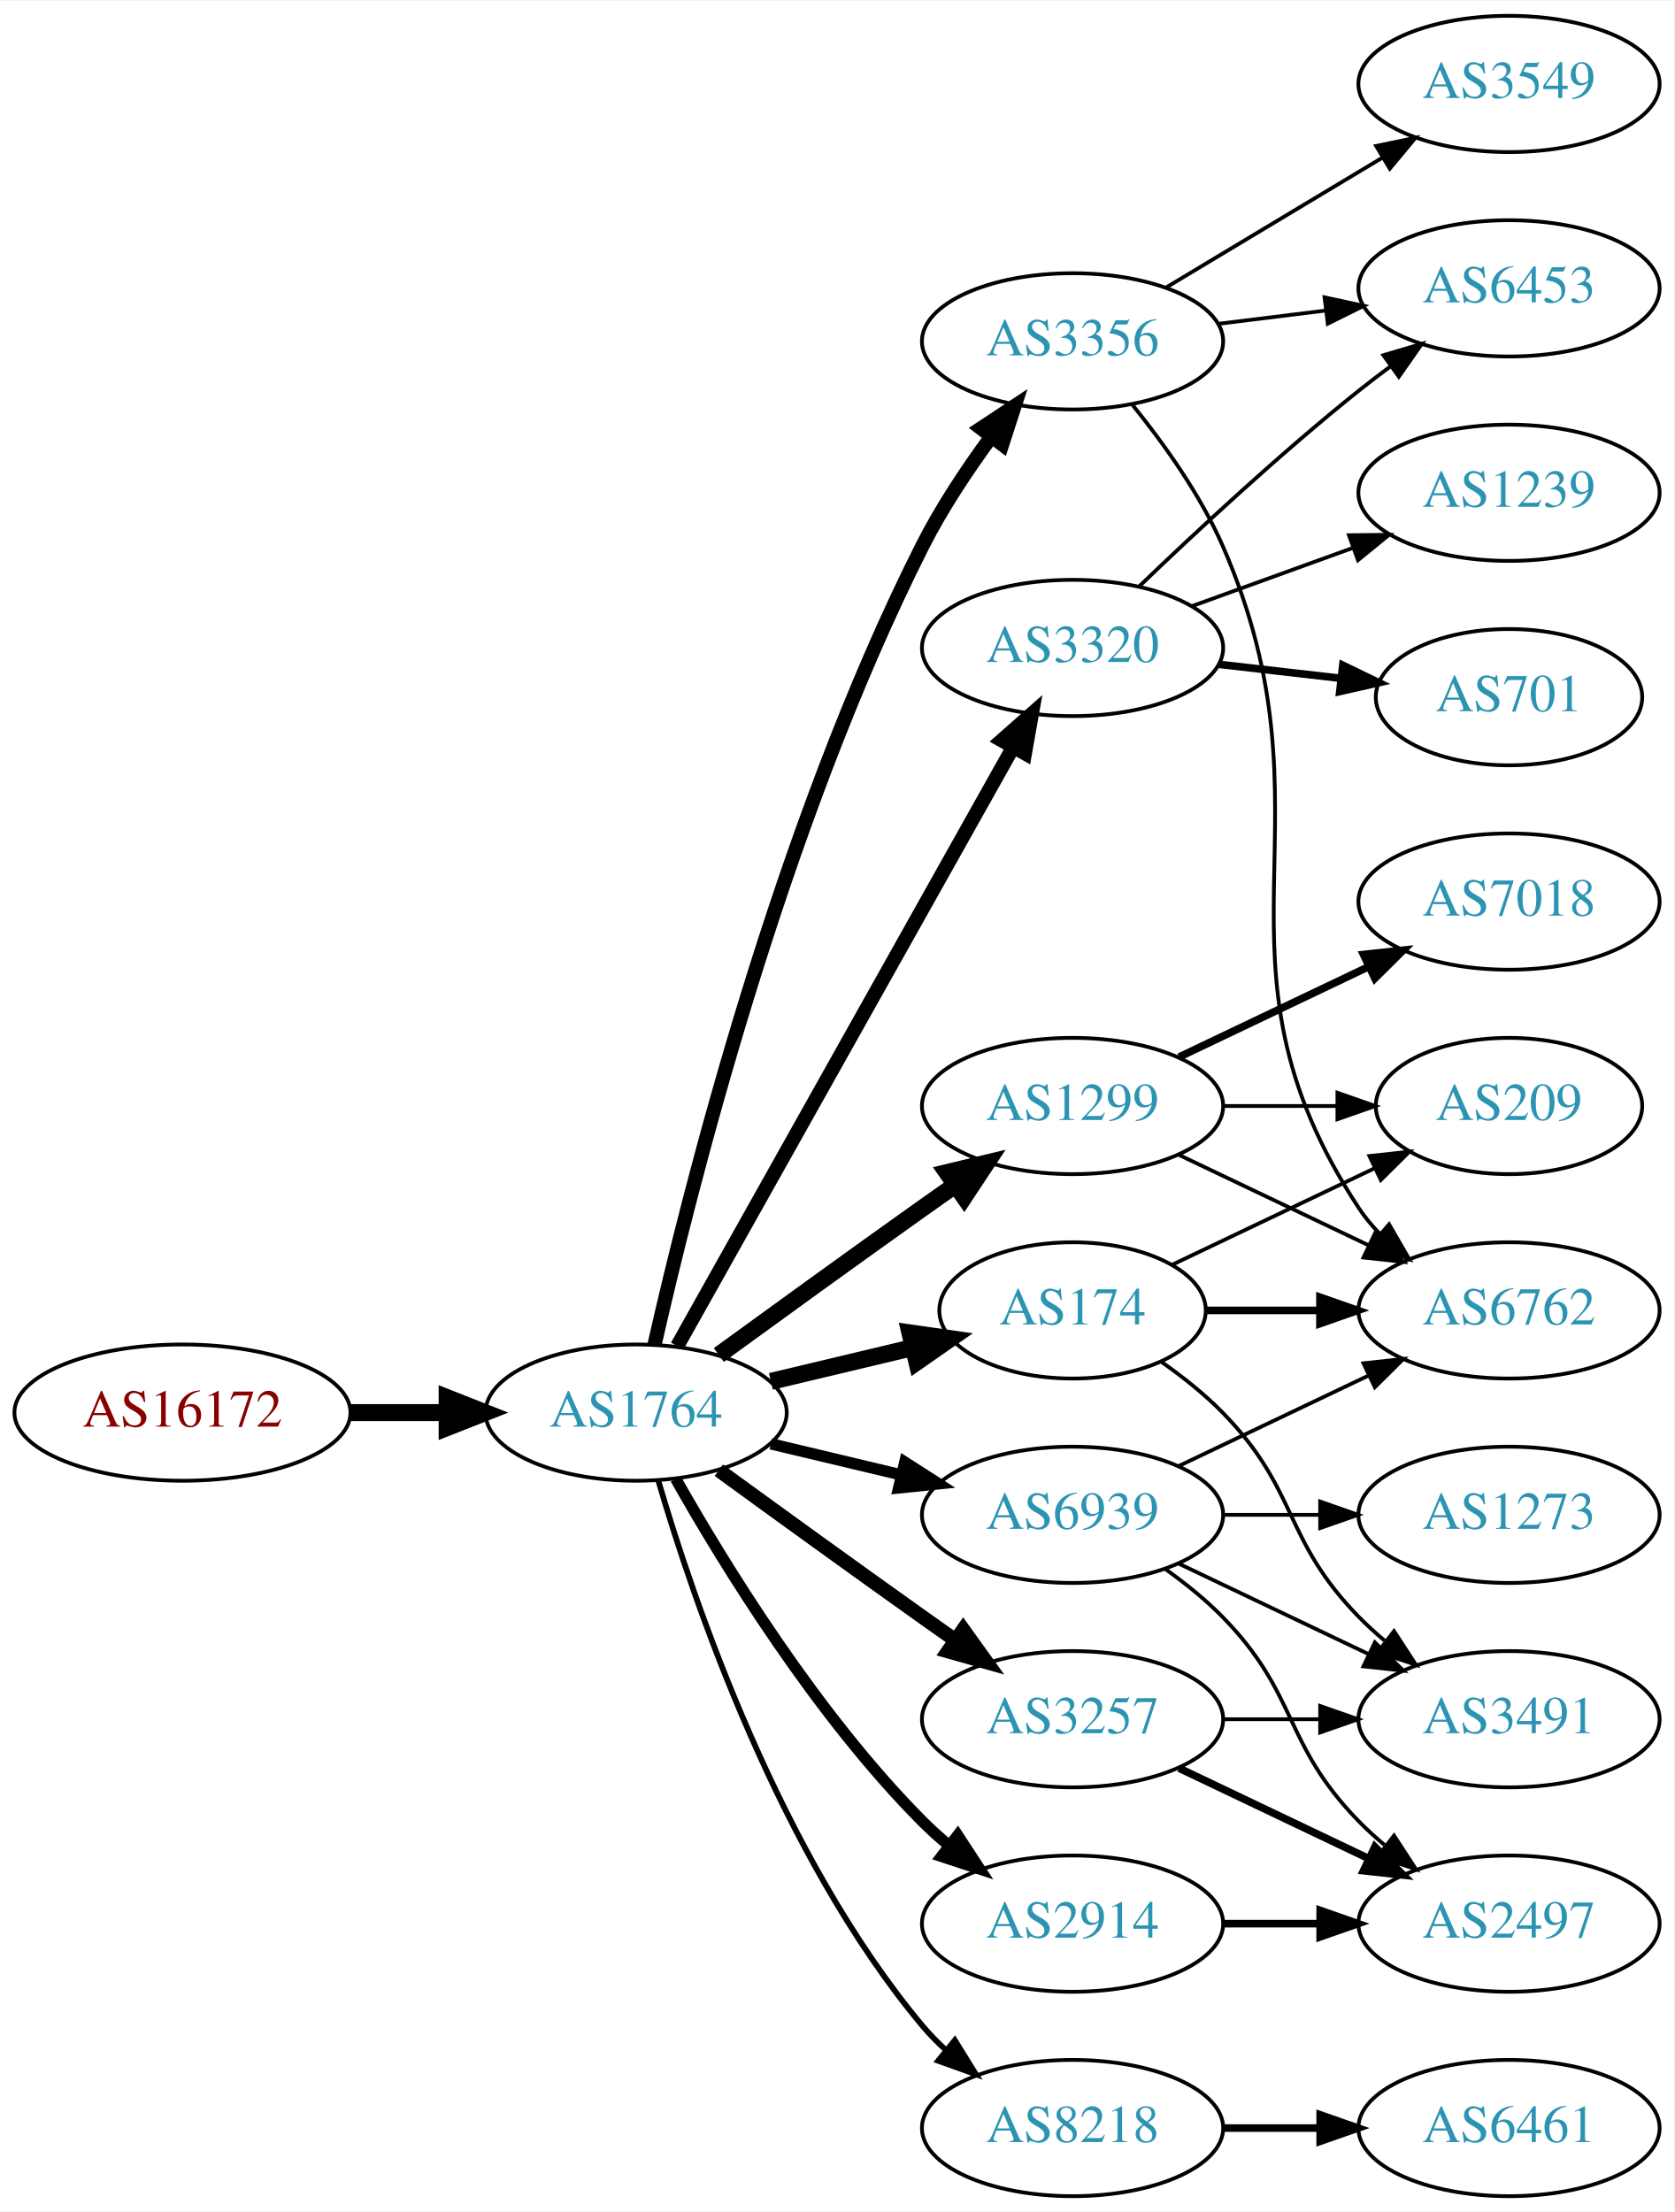
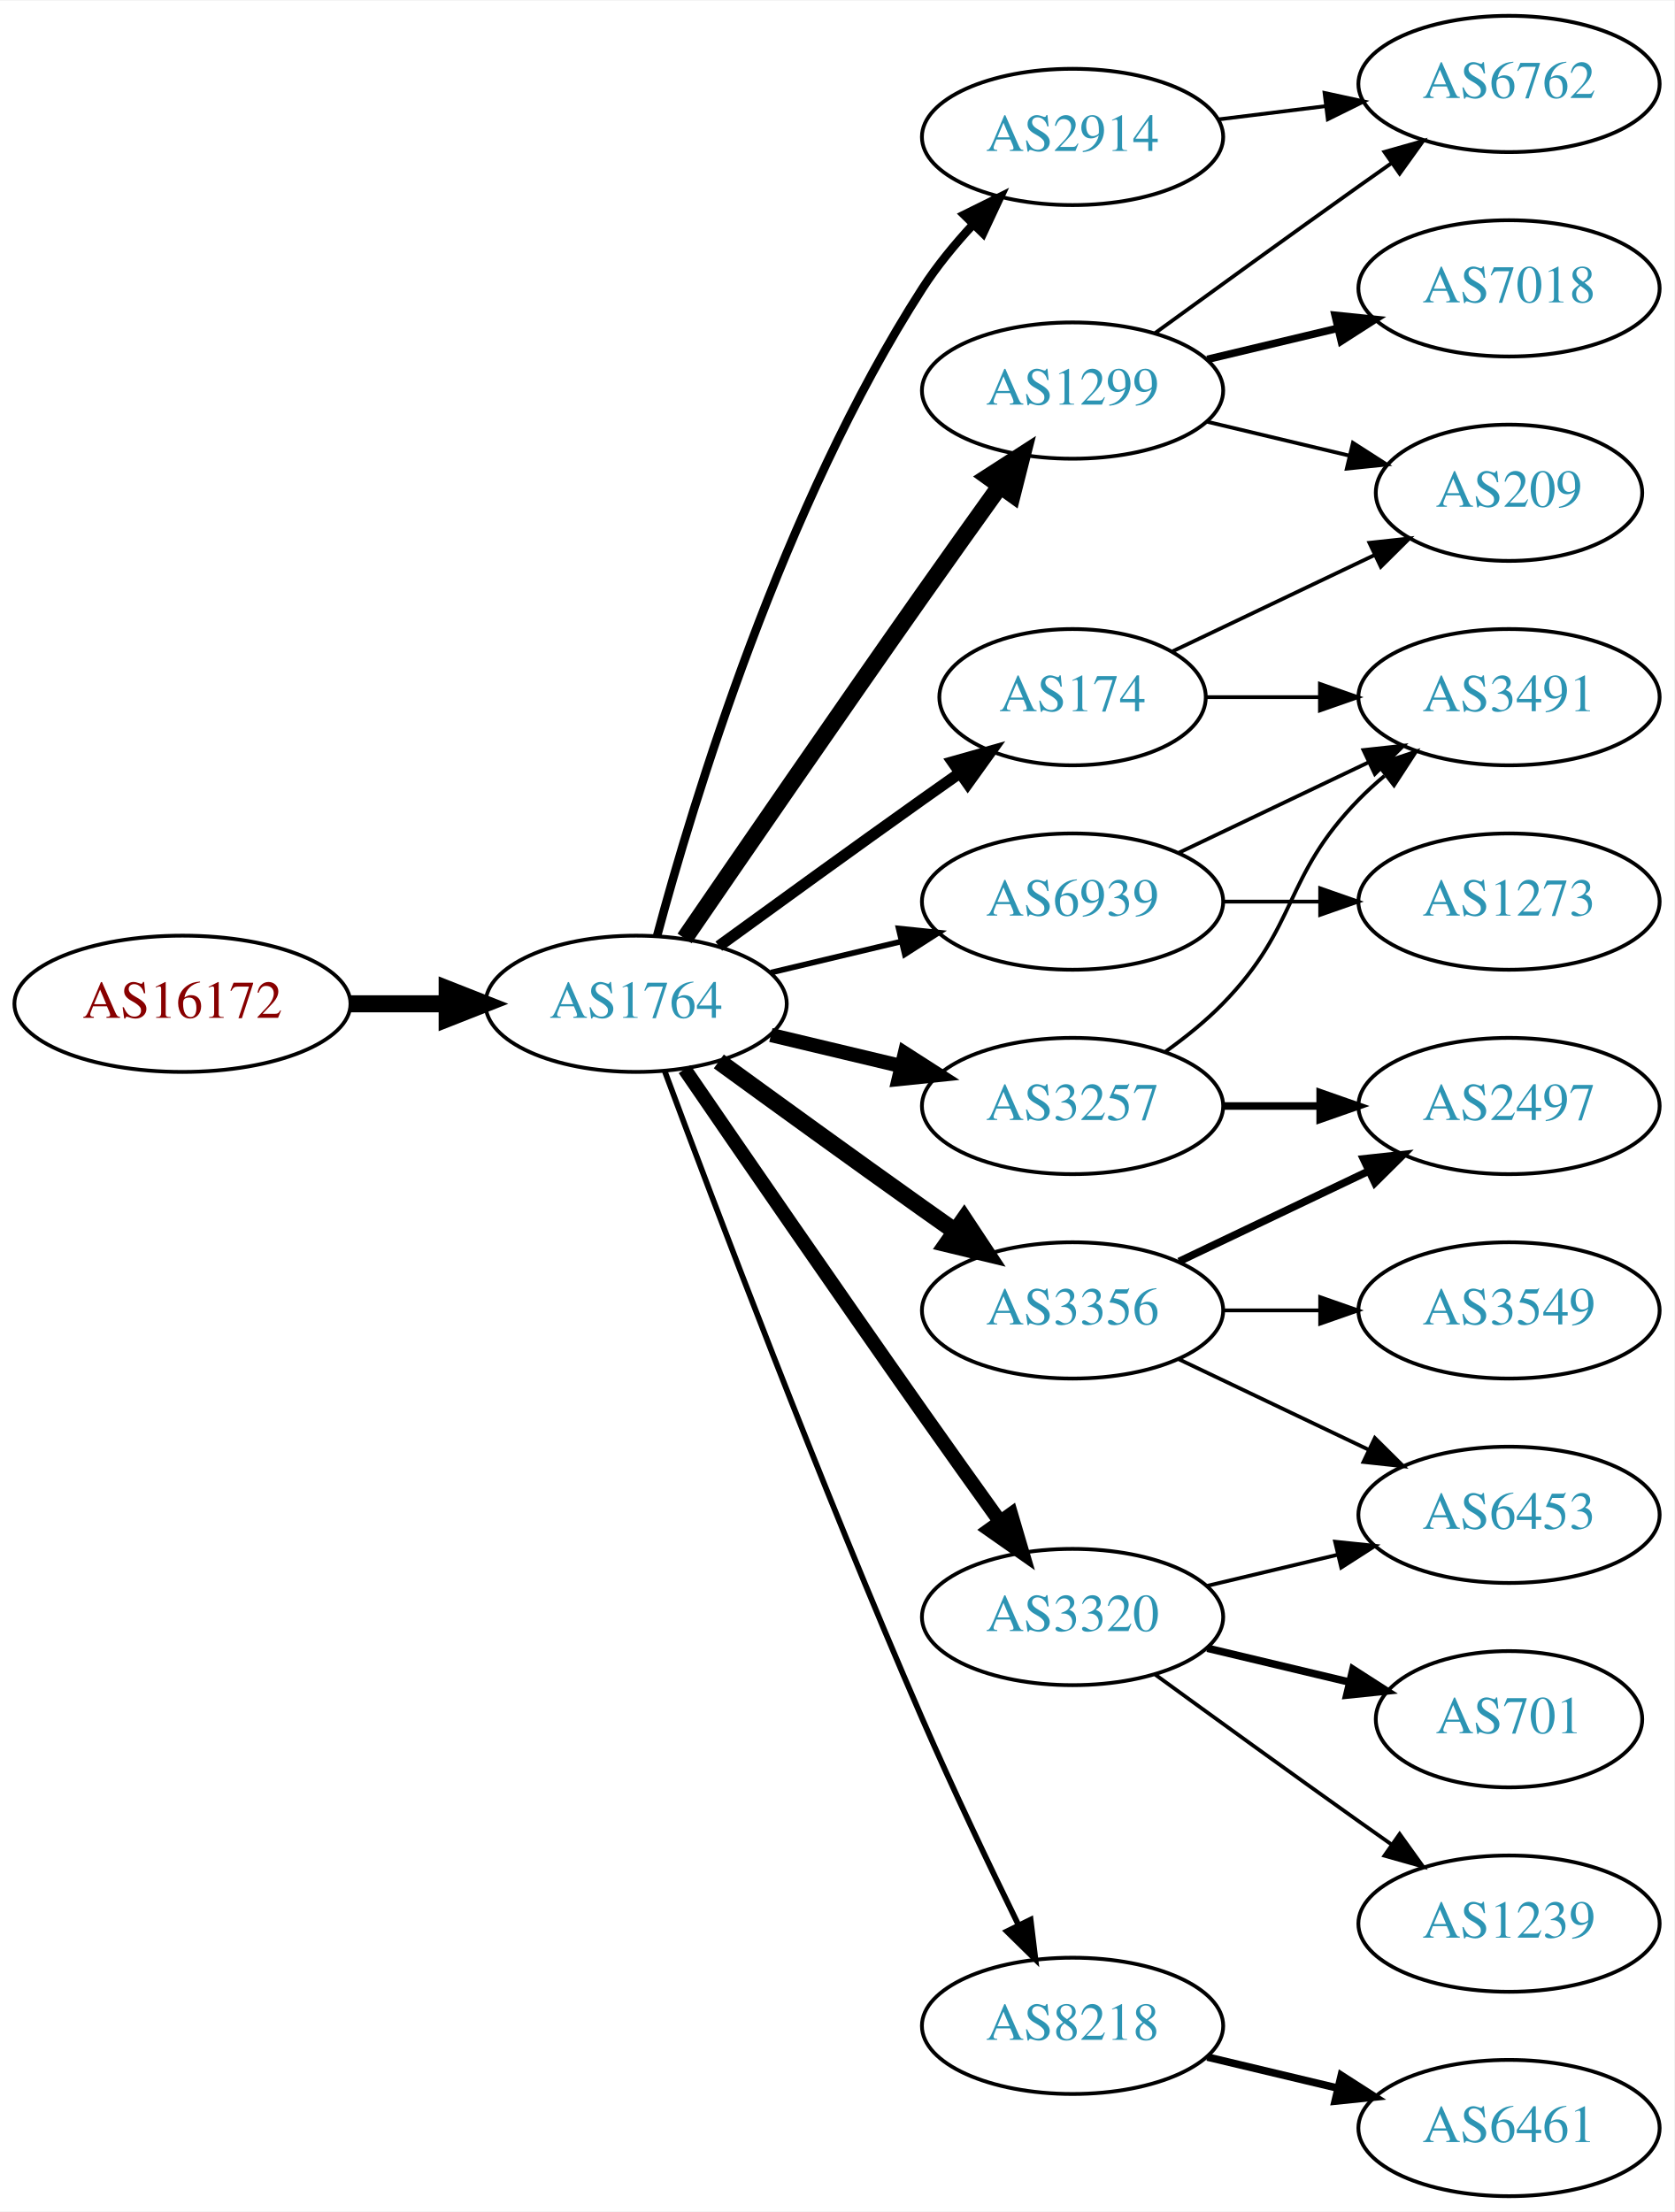
<svg xmlns="http://www.w3.org/2000/svg" xmlns:xlink="http://www.w3.org/1999/xlink" width="442pt" height="584pt" viewBox="0.00 0.00 442.27 584.00">
  <g id="graph0" class="graph" transform="scale(1 1) rotate(0) translate(4 580)">
    <polygon fill="white" stroke="none" points="-4,4 -4,-580 438.271,-580 438.271,4 -4,4" />
    <g id="node1" class="node">
      <g id="a_node1">
        <a xlink:href="/asn/16172" xlink:title="AS16172 ~ JET-ERP Betriebsgesellschaft mbH [AT]">
-           <ellipse fill="#ffffff" stroke="black" cx="44.196" cy="-207" rx="44.393" ry="18" />
-           <text text-anchor="middle" x="44.196" y="-203.3" font-family="Times,serif" font-size="14.00" fill="#880000">AS16172</text>
+           <ellipse fill="#ffffff" stroke="black" cx="44.196" cy="-315" rx="44.393" ry="18" />
+           <text text-anchor="middle" x="44.196" y="-311.3" font-family="Times,serif" font-size="14.00" fill="#880000">AS16172</text>
        </a>
      </g>
    </g>
    <g id="node2" class="node">
      <g id="a_node2">
        <a xlink:href="/asn/1764" xlink:title="AS1764 ~ NEXTLAYER-AS [AT]">
-           <ellipse fill="#ffffff" stroke="black" cx="164.039" cy="-207" rx="39.794" ry="18" />
-           <text text-anchor="middle" x="164.039" y="-203.3" font-family="Times,serif" font-size="14.00" fill="#2c94b3">AS1764</text>
+           <ellipse fill="#ffffff" stroke="black" cx="164.039" cy="-315" rx="39.794" ry="18" />
+           <text text-anchor="middle" x="164.039" y="-311.3" font-family="Times,serif" font-size="14.00" fill="#2c94b3">AS1764</text>
        </a>
      </g>
    </g>
    <g id="edge1" class="edge">
-       <path fill="none" stroke="black" stroke-width="4.5" d="M88.407,-207C96.72,-207 105.482,-207 113.965,-207" />
-       <polygon fill="black" stroke="black" stroke-width="4.5" points="114.123,-210.938 124.123,-207 114.123,-203.063 114.123,-210.938" />
+       <path fill="none" stroke="black" stroke-width="4.5" d="M88.407,-315C96.72,-315 105.482,-315 113.965,-315" />
+       <polygon fill="black" stroke="black" stroke-width="4.5" points="114.123,-318.938 124.123,-315 114.123,-311.063 114.123,-318.938" />
    </g>
    <g id="node3" class="node">
      <g id="a_node3">
-         <a xlink:href="/asn/3356" xlink:title="AS3356 ~ Level 3 Parent, LLC [US]">
-           <ellipse fill="#ffffff" stroke="black" cx="279.332" cy="-490" rx="39.794" ry="18" />
-           <text text-anchor="middle" x="279.332" y="-486.3" font-family="Times,serif" font-size="14.00" fill="#2c94b3">AS3356</text>
+         <a xlink:href="/asn/1299" xlink:title="AS1299 ~ Telia Carrier [EU]">
+           <ellipse fill="#ffffff" stroke="black" cx="279.332" cy="-477" rx="39.794" ry="18" />
+           <text text-anchor="middle" x="279.332" y="-473.3" font-family="Times,serif" font-size="14.00" fill="#2c94b3">AS1299</text>
        </a>
      </g>
    </g>
    <g id="edge2" class="edge">
-       <path fill="none" stroke="black" stroke-width="3.75" d="M168.908,-224.958C177.858,-264.555 202.137,-361.739 239.685,-436 244.679,-445.877 251.362,-455.94 257.765,-464.66" />
-       <polygon fill="black" stroke="black" stroke-width="3.75" points="255.168,-467.028 264.002,-472.877 260.744,-462.795 255.168,-467.028" />
+       <path fill="none" stroke="black" stroke-width="4.5" d="M176.846,-332.269C191.489,-353.642 217.262,-391.12 239.685,-423 246.32,-432.433 253.67,-442.739 260.164,-451.795" />
+       <polygon fill="black" stroke="black" stroke-width="4.5" points="257.044,-454.201 266.076,-460.026 263.44,-449.607 257.044,-454.201" />
    </g>
    <g id="node4" class="node">
      <g id="a_node4">
-         <a xlink:href="/asn/3257" xlink:title="AS3257 ~ GTT [DE]">
-           <ellipse fill="#ffffff" stroke="black" cx="279.332" cy="-126" rx="39.794" ry="18" />
-           <text text-anchor="middle" x="279.332" y="-122.3" font-family="Times,serif" font-size="14.00" fill="#2c94b3">AS3257</text>
+         <a xlink:href="/asn/174" xlink:title="AS174 ~ Cogent Communications [US]">
+           <ellipse fill="#ffffff" stroke="black" cx="279.332" cy="-396" rx="35.194" ry="18" />
+           <text text-anchor="middle" x="279.332" y="-392.3" font-family="Times,serif" font-size="14.00" fill="#2c94b3">AS174</text>
        </a>
      </g>
    </g>
    <g id="edge3" class="edge">
-       <path fill="none" stroke="black" stroke-width="3.75" d="M185.887,-191.778C200.821,-180.909 221.435,-165.975 239.685,-153 242.506,-150.995 245.449,-148.915 248.397,-146.841" />
-       <polygon fill="black" stroke="black" stroke-width="3.75" points="250.443,-149.681 256.621,-141.074 246.424,-143.95 250.443,-149.681" />
+       <path fill="none" stroke="black" stroke-width="3" d="M185.887,-330.222C200.821,-341.091 221.435,-356.025 239.685,-369 242.895,-371.282 246.264,-373.661 249.619,-376.018" />
+       <polygon fill="black" stroke="black" stroke-width="3" points="247.631,-378.899 257.83,-381.77 251.647,-373.166 247.631,-378.899" />
    </g>
    <g id="node5" class="node">
      <g id="a_node5">
-         <a xlink:href="/asn/3320" xlink:title="AS3320 ~ DTAG [DE]">
-           <ellipse fill="#ffffff" stroke="black" cx="279.332" cy="-409" rx="39.794" ry="18" />
-           <text text-anchor="middle" x="279.332" y="-405.3" font-family="Times,serif" font-size="14.00" fill="#2c94b3">AS3320</text>
+         <a xlink:href="/asn/8218" xlink:title="AS8218 ~ legacy Neotelecoms [FR]">
+           <ellipse fill="#ffffff" stroke="black" cx="279.332" cy="-45" rx="39.794" ry="18" />
+           <text text-anchor="middle" x="279.332" y="-41.3" font-family="Times,serif" font-size="14.00" fill="#2c94b3">AS8218</text>
        </a>
      </g>
    </g>
    <g id="edge4" class="edge">
-       <path fill="none" stroke="black" stroke-width="3.75" d="M174.894,-224.573C194.864,-260.179 240.192,-340.998 263.652,-382.827" />
-       <polygon fill="black" stroke="black" stroke-width="3.75" points="260.635,-384.602 268.579,-391.612 266.74,-381.178 260.635,-384.602" />
+       <path fill="none" stroke="black" stroke-width="1.5" d="M171.632,-297.113C184.176,-263.364 212.644,-188.104 239.685,-126 247.669,-107.663 257.363,-87.351 265.044,-71.654" />
+       <polygon fill="black" stroke="black" stroke-width="1.5" points="268.257,-73.053 269.534,-62.536 261.976,-69.961 268.257,-73.053" />
    </g>
    <g id="node6" class="node">
      <g id="a_node6">
-         <a xlink:href="/asn/174" xlink:title="AS174 ~ Cogent Communications [US]">
-           <ellipse fill="#ffffff" stroke="black" cx="279.332" cy="-234" rx="35.194" ry="18" />
-           <text text-anchor="middle" x="279.332" y="-230.3" font-family="Times,serif" font-size="14.00" fill="#2c94b3">AS174</text>
+         <a xlink:href="/asn/3356" xlink:title="AS3356 ~ Level 3 Parent, LLC [US]">
+           <ellipse fill="#ffffff" stroke="black" cx="279.332" cy="-234" rx="39.794" ry="18" />
+           <text text-anchor="middle" x="279.332" y="-230.3" font-family="Times,serif" font-size="14.00" fill="#2c94b3">AS3356</text>
        </a>
      </g>
    </g>
    <g id="edge5" class="edge">
-       <path fill="none" stroke="black" stroke-width="4.5" d="M199.646,-215.248C211.44,-218.058 224.745,-221.229 237.013,-224.153" />
-       <polygon fill="black" stroke="black" stroke-width="4.5" points="236.377,-228.049 247.018,-226.537 238.203,-220.389 236.377,-228.049" />
+       <path fill="none" stroke="black" stroke-width="4.5" d="M185.887,-299.778C200.821,-288.909 221.435,-273.975 239.685,-261 242.506,-258.995 245.449,-256.915 248.397,-254.841" />
+       <polygon fill="black" stroke="black" stroke-width="4.5" points="250.694,-258.039 256.621,-249.074 246.173,-251.591 250.694,-258.039" />
    </g>
    <g id="node7" class="node">
      <g id="a_node7">
-         <a xlink:href="/asn/1299" xlink:title="AS1299 ~ Telia Carrier [EU]">
-           <ellipse fill="#ffffff" stroke="black" cx="279.332" cy="-288" rx="39.794" ry="18" />
-           <text text-anchor="middle" x="279.332" y="-284.3" font-family="Times,serif" font-size="14.00" fill="#2c94b3">AS1299</text>
+         <a xlink:href="/asn/3320" xlink:title="AS3320 ~ DTAG [DE]">
+           <ellipse fill="#ffffff" stroke="black" cx="279.332" cy="-153" rx="39.794" ry="18" />
+           <text text-anchor="middle" x="279.332" y="-149.3" font-family="Times,serif" font-size="14.00" fill="#2c94b3">AS3320</text>
        </a>
      </g>
    </g>
    <g id="edge6" class="edge">
-       <path fill="none" stroke="black" stroke-width="4.5" d="M185.887,-222.222C200.821,-233.091 221.435,-248.025 239.685,-261 242.506,-263.005 245.449,-265.085 248.397,-267.159" />
-       <polygon fill="black" stroke="black" stroke-width="4.5" points="246.173,-270.409 256.621,-272.926 250.694,-263.961 246.173,-270.409" />
+       <path fill="none" stroke="black" stroke-width="3.75" d="M176.846,-297.731C191.489,-276.358 217.262,-238.88 239.685,-207 246.32,-197.567 253.67,-187.261 260.164,-178.205" />
+       <polygon fill="black" stroke="black" stroke-width="3.75" points="263.085,-180.138 266.076,-169.974 257.399,-176.054 263.085,-180.138" />
    </g>
    <g id="node8" class="node">
      <g id="a_node8">
-         <a xlink:href="/asn/2914" xlink:title="AS2914 ~ NTT America, Inc. [US]">
-           <ellipse fill="#ffffff" stroke="black" cx="279.332" cy="-72" rx="39.794" ry="18" />
-           <text text-anchor="middle" x="279.332" y="-68.3" font-family="Times,serif" font-size="14.00" fill="#2c94b3">AS2914</text>
+         <a xlink:href="/asn/3257" xlink:title="AS3257 ~ GTT [DE]">
+           <ellipse fill="#ffffff" stroke="black" cx="279.332" cy="-288" rx="39.794" ry="18" />
+           <text text-anchor="middle" x="279.332" y="-284.3" font-family="Times,serif" font-size="14.00" fill="#2c94b3">AS3257</text>
        </a>
      </g>
    </g>
    <g id="edge7" class="edge">
-       <path fill="none" stroke="black" stroke-width="3" d="M174.498,-189.51C187.28,-166.904 211.712,-127.114 239.685,-99 241.796,-96.879 244.092,-94.812 246.477,-92.829" />
-       <polygon fill="black" stroke="black" stroke-width="3" points="248.993,-95.31 254.793,-86.444 244.73,-89.758 248.993,-95.31" />
+       <path fill="none" stroke="black" stroke-width="3.75" d="M199.646,-306.752C210.517,-304.162 222.671,-301.265 234.114,-298.538" />
+       <polygon fill="black" stroke="black" stroke-width="3.75" points="235.02,-301.92 243.936,-296.197 233.397,-295.111 235.02,-301.92" />
    </g>
    <g id="node9" class="node">
      <g id="a_node9">
-         <a xlink:href="/asn/8218" xlink:title="AS8218 ~ legacy Neotelecoms [FR]">
-           <ellipse fill="#ffffff" stroke="black" cx="279.332" cy="-18" rx="39.794" ry="18" />
-           <text text-anchor="middle" x="279.332" y="-14.3" font-family="Times,serif" font-size="14.00" fill="#2c94b3">AS8218</text>
+         <a xlink:href="/asn/2914" xlink:title="AS2914 ~ NTT America, Inc. [US]">
+           <ellipse fill="#ffffff" stroke="black" cx="279.332" cy="-544" rx="39.794" ry="18" />
+           <text text-anchor="middle" x="279.332" y="-540.3" font-family="Times,serif" font-size="14.00" fill="#2c94b3">AS2914</text>
        </a>
      </g>
    </g>
    <g id="edge8" class="edge">
-       <path fill="none" stroke="black" stroke-width="1.5" d="M169.913,-188.998C179.227,-157.156 202.043,-90.019 239.685,-45 241.555,-42.763 243.654,-40.626 245.88,-38.604" />
-       <polygon fill="black" stroke="black" stroke-width="1.5" points="248.227,-41.208 253.799,-32.196 243.823,-35.766 248.227,-41.208" />
+       <path fill="none" stroke="black" stroke-width="2.25" d="M169.605,-333.033C178.99,-367.996 202.723,-446.608 239.685,-504 243.479,-509.891 248.227,-515.656 253.084,-520.893" />
+       <polygon fill="black" stroke="black" stroke-width="2.25" points="250.682,-523.443 260.178,-528.142 255.685,-518.547 250.682,-523.443" />
    </g>
    <g id="node10" class="node">
      <g id="a_node10">
        <a xlink:href="/asn/6939" xlink:title="AS6939 ~ Hurricane Electric LLC [US]">
-           <ellipse fill="#ffffff" stroke="black" cx="279.332" cy="-180" rx="39.794" ry="18" />
-           <text text-anchor="middle" x="279.332" y="-176.3" font-family="Times,serif" font-size="14.00" fill="#2c94b3">AS6939</text>
+           <ellipse fill="#ffffff" stroke="black" cx="279.332" cy="-342" rx="39.794" ry="18" />
+           <text text-anchor="middle" x="279.332" y="-338.3" font-family="Times,serif" font-size="14.00" fill="#2c94b3">AS6939</text>
        </a>
      </g>
    </g>
    <g id="edge9" class="edge">
-       <path fill="none" stroke="black" stroke-width="3" d="M199.646,-198.752C210.517,-196.162 222.671,-193.265 234.114,-190.538" />
-       <polygon fill="black" stroke="black" stroke-width="3" points="235.02,-193.92 243.936,-188.197 233.397,-187.111 235.02,-193.92" />
+       <path fill="none" stroke="black" stroke-width="1.5" d="M199.646,-323.248C210.517,-325.838 222.671,-328.735 234.114,-331.462" />
+       <polygon fill="black" stroke="black" stroke-width="1.5" points="233.397,-334.889 243.936,-333.803 235.02,-328.08 233.397,-334.889" />
+     </g>
+     <g id="node18" class="node">
+       <g id="a_node18">
+         <a xlink:href="/asn/6762" xlink:title="AS6762 ~ TELECOM ITALIA SPARKLE S.p.A. [IT]">
+           <ellipse fill="#ffffff" stroke="black" cx="394.625" cy="-558" rx="39.794" ry="18" />
+           <text text-anchor="middle" x="394.625" y="-554.3" font-family="Times,serif" font-size="14.00" fill="#2c94b3">AS6762</text>
+         </a>
+       </g>
+     </g>
+     <g id="edge21" class="edge">
+       <path fill="none" stroke="black" d="M301.18,-492.222C316.114,-503.091 336.727,-518.025 354.978,-531 357.799,-533.005 360.742,-535.085 363.69,-537.159" />
+       <polygon fill="black" stroke="black" points="361.717,-540.05 371.914,-542.926 365.736,-534.319 361.717,-540.05" />
+     </g>
+     <g id="node19" class="node">
+       <g id="a_node19">
+         <a xlink:href="/asn/7018" xlink:title="AS7018 ~ AT&amp;T Services, Inc. [US]">
+           <ellipse fill="#ffffff" stroke="black" cx="394.625" cy="-504" rx="39.794" ry="18" />
+           <text text-anchor="middle" x="394.625" y="-500.3" font-family="Times,serif" font-size="14.00" fill="#2c94b3">AS7018</text>
+         </a>
+       </g>
+     </g>
+     <g id="edge20" class="edge">
+       <path fill="none" stroke="black" stroke-width="2" d="M314.939,-485.248C325.81,-487.838 337.964,-490.735 349.407,-493.462" />
+       <polygon fill="black" stroke="black" stroke-width="2" points="348.69,-496.889 359.229,-495.803 350.313,-490.08 348.69,-496.889" />
+     </g>
+     <g id="node20" class="node">
+       <g id="a_node20">
+         <a xlink:href="/asn/209" xlink:title="AS209 ~ CenturyLink Communications, LLC [US]">
+           <ellipse fill="#ffffff" stroke="black" cx="394.625" cy="-450" rx="35.194" ry="18" />
+           <text text-anchor="middle" x="394.625" y="-446.3" font-family="Times,serif" font-size="14.00" fill="#2c94b3">AS209</text>
+         </a>
+       </g>
+     </g>
+     <g id="edge22" class="edge">
+       <path fill="none" stroke="black" d="M314.939,-468.752C326.733,-465.942 340.038,-462.771 352.306,-459.847" />
+       <polygon fill="black" stroke="black" points="353.394,-463.186 362.311,-457.463 351.772,-456.376 353.394,-463.186" />
+     </g>
+     <g id="node17" class="node">
+       <g id="a_node17">
+         <a xlink:href="/asn/3491" xlink:title="AS3491 ~ PCCW Global, Inc. [US]">
+           <ellipse fill="#ffffff" stroke="black" cx="394.625" cy="-396" rx="39.794" ry="18" />
+           <text text-anchor="middle" x="394.625" y="-392.3" font-family="Times,serif" font-size="14.00" fill="#2c94b3">AS3491</text>
+         </a>
+       </g>
+     </g>
+     <g id="edge23" class="edge">
+       <path fill="none" stroke="black" d="M314.631,-396C324.008,-396 334.358,-396 344.393,-396" />
+       <polygon fill="black" stroke="black" points="344.681,-399.5 354.681,-396 344.681,-392.5 344.681,-399.5" />
+     </g>
+     <g id="edge24" class="edge">
+       <path fill="none" stroke="black" d="M305.757,-408.119C321.5,-415.622 341.922,-425.356 359.115,-433.551" />
+       <polygon fill="black" stroke="black" points="357.751,-436.779 368.284,-437.922 360.763,-430.46 357.751,-436.779" />
    </g>
    <g id="node11" class="node">
      <g id="a_node11">
-         <a xlink:href="/asn/3549" xlink:title="AS3549 ~ Level 3 Parent, LLC [US]">
-           <ellipse fill="#ffffff" stroke="black" cx="394.625" cy="-558" rx="39.794" ry="18" />
-           <text text-anchor="middle" x="394.625" y="-554.3" font-family="Times,serif" font-size="14.00" fill="#2c94b3">AS3549</text>
+         <a xlink:href="/asn/6461" xlink:title="AS6461 ~ Zayo Bandwidth [US]">
+           <ellipse fill="#ffffff" stroke="black" cx="394.625" cy="-18" rx="39.794" ry="18" />
+           <text text-anchor="middle" x="394.625" y="-14.3" font-family="Times,serif" font-size="14.00" fill="#2c94b3">AS6461</text>
        </a>
      </g>
    </g>
    <g id="edge10" class="edge">
-       <path fill="none" stroke="black" d="M304.082,-504.255C320.698,-514.229 343.094,-527.671 361.331,-538.617" />
-       <polygon fill="black" stroke="black" points="359.531,-541.618 369.906,-543.764 363.133,-535.616 359.531,-541.618" />
+       <path fill="none" stroke="black" stroke-width="2" d="M314.939,-36.752C325.81,-34.162 337.964,-31.265 349.407,-28.538" />
+       <polygon fill="black" stroke="black" stroke-width="2" points="350.313,-31.92 359.229,-26.197 348.69,-25.111 350.313,-31.92" />
    </g>
    <g id="node12" class="node">
      <g id="a_node12">
-         <a xlink:href="/asn/6453" xlink:title="AS6453 ~ TATA COMMUNICATIONS (AMERICA) INC [US]">
-           <ellipse fill="#ffffff" stroke="black" cx="394.625" cy="-504" rx="39.794" ry="18" />
-           <text text-anchor="middle" x="394.625" y="-500.3" font-family="Times,serif" font-size="14.00" fill="#2c94b3">AS6453</text>
+         <a xlink:href="/asn/3549" xlink:title="AS3549 ~ Level 3 Parent, LLC [US]">
+           <ellipse fill="#ffffff" stroke="black" cx="394.625" cy="-234" rx="39.794" ry="18" />
+           <text text-anchor="middle" x="394.625" y="-230.3" font-family="Times,serif" font-size="14.00" fill="#2c94b3">AS3549</text>
        </a>
      </g>
    </g>
    <g id="edge11" class="edge">
-       <path fill="none" stroke="black" d="M317.742,-494.623C326.83,-495.746 336.667,-496.962 346.152,-498.134" />
-       <polygon fill="black" stroke="black" points="345.9,-501.629 356.254,-499.382 346.758,-494.682 345.9,-501.629" />
+       <path fill="none" stroke="black" d="M319.004,-234C327.207,-234 335.971,-234 344.503,-234" />
+       <polygon fill="black" stroke="black" points="344.742,-237.5 354.742,-234 344.742,-230.5 344.742,-237.5" />
    </g>
    <g id="node13" class="node">
      <g id="a_node13">
-         <a xlink:href="/asn/6762" xlink:title="AS6762 ~ TELECOM ITALIA SPARKLE S.p.A. [IT]">
-           <ellipse fill="#ffffff" stroke="black" cx="394.625" cy="-234" rx="39.794" ry="18" />
-           <text text-anchor="middle" x="394.625" y="-230.3" font-family="Times,serif" font-size="14.00" fill="#2c94b3">AS6762</text>
+         <a xlink:href="/asn/2497" xlink:title="AS2497 ~ Internet Initiative Japan Inc. [JP]">
+           <ellipse fill="#ffffff" stroke="black" cx="394.625" cy="-288" rx="39.794" ry="18" />
+           <text text-anchor="middle" x="394.625" y="-284.3" font-family="Times,serif" font-size="14.00" fill="#2c94b3">AS2497</text>
        </a>
      </g>
    </g>
    <g id="edge12" class="edge">
-       <path fill="none" stroke="black" d="M295.223,-473.141C303.407,-463.022 313.069,-449.522 318.978,-436 350.778,-363.239 311.333,-327.336 354.978,-261 356.581,-258.564 358.486,-256.283 360.578,-254.162" />
-       <polygon fill="black" stroke="black" points="362.946,-256.741 368.245,-247.567 358.381,-251.434 362.946,-256.741" />
-     </g>
-     <g id="node16" class="node">
-       <g id="a_node16">
-         <a xlink:href="/asn/3491" xlink:title="AS3491 ~ PCCW Global, Inc. [US]">
-           <ellipse fill="#ffffff" stroke="black" cx="394.625" cy="-126" rx="39.794" ry="18" />
-           <text text-anchor="middle" x="394.625" y="-122.3" font-family="Times,serif" font-size="14.00" fill="#2c94b3">AS3491</text>
-         </a>
-       </g>
-     </g>
-     <g id="edge24" class="edge">
-       <path fill="none" stroke="black" d="M319.004,-126C327.207,-126 335.971,-126 344.503,-126" />
-       <polygon fill="black" stroke="black" points="344.742,-129.5 354.742,-126 344.742,-122.5 344.742,-129.5" />
-     </g>
-     <g id="node20" class="node">
-       <g id="a_node20">
-         <a xlink:href="/asn/2497" xlink:title="AS2497 ~ Internet Initiative Japan Inc. [JP]">
-           <ellipse fill="#ffffff" stroke="black" cx="394.625" cy="-72" rx="39.794" ry="18" />
-           <text text-anchor="middle" x="394.625" y="-68.3" font-family="Times,serif" font-size="14.00" fill="#2c94b3">AS2497</text>
-         </a>
-       </g>
-     </g>
-     <g id="edge23" class="edge">
-       <path fill="none" stroke="black" stroke-width="2" d="M307.468,-113.066C322.462,-105.919 341.283,-96.948 357.506,-89.215" />
-       <polygon fill="black" stroke="black" stroke-width="2" points="359.188,-92.291 366.71,-84.829 356.177,-85.972 359.188,-92.291" />
-     </g>
-     <g id="edge15" class="edge">
-       <path fill="none" stroke="black" d="M296.975,-425.312C311.751,-439.51 334.164,-460.363 354.978,-477 357.681,-479.161 360.546,-481.344 363.444,-483.484" />
-       <polygon fill="black" stroke="black" points="361.436,-486.35 371.599,-489.344 365.521,-480.666 361.436,-486.35" />
+       <path fill="none" stroke="black" stroke-width="2" d="M307.468,-246.934C322.462,-254.081 341.283,-263.052 357.506,-270.785" />
+       <polygon fill="black" stroke="black" stroke-width="2" points="356.177,-274.028 366.71,-275.171 359.188,-267.709 356.177,-274.028" />
    </g>
    <g id="node14" class="node">
      <g id="a_node14">
-         <a xlink:href="/asn/701" xlink:title="AS701 ~ UUNET [US]">
-           <ellipse fill="#ffffff" stroke="black" cx="394.625" cy="-396" rx="35.194" ry="18" />
-           <text text-anchor="middle" x="394.625" y="-392.3" font-family="Times,serif" font-size="14.00" fill="#2c94b3">AS701</text>
+         <a xlink:href="/asn/6453" xlink:title="AS6453 ~ TATA COMMUNICATIONS (AMERICA) INC [US]">
+           <ellipse fill="#ffffff" stroke="black" cx="394.625" cy="-180" rx="39.794" ry="18" />
+           <text text-anchor="middle" x="394.625" y="-176.3" font-family="Times,serif" font-size="14.00" fill="#2c94b3">AS6453</text>
        </a>
      </g>
    </g>
    <g id="edge13" class="edge">
-       <path fill="none" stroke="black" stroke-width="2" d="M318.057,-404.671C328.291,-403.497 339.457,-402.216 349.988,-401.007" />
-       <polygon fill="black" stroke="black" stroke-width="2" points="350.715,-404.447 360.25,-399.83 349.917,-397.492 350.715,-404.447" />
+       <path fill="none" stroke="black" d="M307.468,-221.066C322.462,-213.919 341.283,-204.948 357.506,-197.215" />
+       <polygon fill="black" stroke="black" points="359.188,-200.291 366.71,-192.829 356.177,-193.972 359.188,-200.291" />
+     </g>
+     <g id="edge16" class="edge">
+       <path fill="none" stroke="black" d="M314.939,-161.248C325.81,-163.838 337.964,-166.735 349.407,-169.462" />
+       <polygon fill="black" stroke="black" points="348.69,-172.889 359.229,-171.803 350.313,-166.08 348.69,-172.889" />
    </g>
    <g id="node15" class="node">
      <g id="a_node15">
        <a xlink:href="/asn/1239" xlink:title="AS1239 ~ Sprint [US]">
-           <ellipse fill="#ffffff" stroke="black" cx="394.625" cy="-450" rx="39.794" ry="18" />
-           <text text-anchor="middle" x="394.625" y="-446.3" font-family="Times,serif" font-size="14.00" fill="#2c94b3">AS1239</text>
+           <ellipse fill="#ffffff" stroke="black" cx="394.625" cy="-72" rx="39.794" ry="18" />
+           <text text-anchor="middle" x="394.625" y="-68.3" font-family="Times,serif" font-size="14.00" fill="#2c94b3">AS1239</text>
        </a>
      </g>
    </g>
    <g id="edge14" class="edge">
-       <path fill="none" stroke="black" d="M310.99,-420.095C323.963,-424.79 339.256,-430.324 353.137,-435.348" />
-       <polygon fill="black" stroke="black" points="352.347,-438.784 362.941,-438.896 354.729,-432.202 352.347,-438.784" />
-     </g>
-     <g id="edge16" class="edge">
-       <path fill="none" stroke="black" stroke-width="2" d="M314.631,-234C324.008,-234 334.358,-234 344.393,-234" />
-       <polygon fill="black" stroke="black" stroke-width="2" points="344.681,-237.5 354.681,-234 344.681,-230.5 344.681,-237.5" />
+       <path fill="none" stroke="black" d="M301.18,-137.778C316.114,-126.909 336.727,-111.975 354.978,-99 357.799,-96.995 360.742,-94.915 363.69,-92.841" />
+       <polygon fill="black" stroke="black" points="365.736,-95.681 371.914,-87.074 361.717,-89.95 365.736,-95.681" />
+     </g>
+     <g id="node16" class="node">
+       <g id="a_node16">
+         <a xlink:href="/asn/701" xlink:title="AS701 ~ UUNET [US]">
+           <ellipse fill="#ffffff" stroke="black" cx="394.625" cy="-126" rx="35.194" ry="18" />
+           <text text-anchor="middle" x="394.625" y="-122.3" font-family="Times,serif" font-size="14.00" fill="#2c94b3">AS701</text>
+         </a>
+       </g>
+     </g>
+     <g id="edge15" class="edge">
+       <path fill="none" stroke="black" stroke-width="2" d="M314.939,-144.752C326.733,-141.942 340.038,-138.771 352.306,-135.847" />
+       <polygon fill="black" stroke="black" stroke-width="2" points="353.394,-139.186 362.311,-133.463 351.772,-132.376 353.394,-139.186" />
+     </g>
+     <g id="edge18" class="edge">
+       <path fill="none" stroke="black" stroke-width="2" d="M319.004,-288C327.207,-288 335.971,-288 344.503,-288" />
+       <polygon fill="black" stroke="black" stroke-width="2" points="344.742,-291.5 354.742,-288 344.742,-284.5 344.742,-291.5" />
    </g>
    <g id="edge17" class="edge">
-       <path fill="none" stroke="black" d="M302.714,-220.468C308.356,-216.51 314.17,-211.914 318.978,-207 339.151,-186.383 334.806,-173.617 354.978,-153 357.071,-150.861 359.354,-148.782 361.731,-146.79" />
-       <polygon fill="black" stroke="black" points="364.249,-149.268 370.031,-140.389 359.974,-143.725 364.249,-149.268" />
-     </g>
-     <g id="node17" class="node">
-       <g id="a_node17">
-         <a xlink:href="/asn/209" xlink:title="AS209 ~ CenturyLink Communications, LLC [US]">
-           <ellipse fill="#ffffff" stroke="black" cx="394.625" cy="-288" rx="35.194" ry="18" />
-           <text text-anchor="middle" x="394.625" y="-284.3" font-family="Times,serif" font-size="14.00" fill="#2c94b3">AS209</text>
-         </a>
-       </g>
-     </g>
-     <g id="edge18" class="edge">
-       <path fill="none" stroke="black" d="M305.757,-246.119C321.5,-253.622 341.922,-263.356 359.115,-271.551" />
-       <polygon fill="black" stroke="black" points="357.751,-274.779 368.284,-275.922 360.763,-268.46 357.751,-274.779" />
+       <path fill="none" stroke="black" d="M303.926,-302.389C309.182,-306.148 314.513,-310.437 318.978,-315 339.151,-335.617 334.806,-348.383 354.978,-369 357.071,-371.139 359.354,-373.218 361.731,-375.21" />
+       <polygon fill="black" stroke="black" points="359.974,-378.275 370.031,-381.611 364.249,-372.732 359.974,-378.275" />
    </g>
    <g id="edge19" class="edge">
-       <path fill="none" stroke="black" d="M307.468,-275.066C322.462,-267.919 341.283,-258.948 357.506,-251.215" />
-       <polygon fill="black" stroke="black" points="359.188,-254.291 366.71,-246.829 356.177,-247.972 359.188,-254.291" />
-     </g>
-     <g id="edge21" class="edge">
-       <path fill="none" stroke="black" d="M319.004,-288C328.709,-288 339.2,-288 349.163,-288" />
-       <polygon fill="black" stroke="black" points="349.299,-291.5 359.299,-288 349.299,-284.5 349.299,-291.5" />
-     </g>
-     <g id="node18" class="node">
-       <g id="a_node18">
-         <a xlink:href="/asn/7018" xlink:title="AS7018 ~ AT&amp;T Services, Inc. [US]">
-           <ellipse fill="#ffffff" stroke="black" cx="394.625" cy="-342" rx="39.794" ry="18" />
-           <text text-anchor="middle" x="394.625" y="-338.3" font-family="Times,serif" font-size="14.00" fill="#2c94b3">AS7018</text>
-         </a>
-       </g>
-     </g>
-     <g id="edge20" class="edge">
-       <path fill="none" stroke="black" stroke-width="2" d="M307.468,-300.934C322.462,-308.081 341.283,-317.052 357.506,-324.785" />
-       <polygon fill="black" stroke="black" stroke-width="2" points="356.177,-328.028 366.71,-329.171 359.188,-321.709 356.177,-328.028" />
+       <path fill="none" stroke="black" d="M317.742,-548.623C326.83,-549.746 336.667,-550.962 346.152,-552.134" />
+       <polygon fill="black" stroke="black" points="345.9,-555.629 356.254,-553.382 346.758,-548.682 345.9,-555.629" />
    </g>
    <g id="edge25" class="edge">
-       <path fill="none" stroke="black" stroke-width="2" d="M319.004,-72C327.207,-72 335.971,-72 344.503,-72" />
-       <polygon fill="black" stroke="black" stroke-width="2" points="344.742,-75.5 354.742,-72 344.742,-68.5 344.742,-75.5" />
-     </g>
-     <g id="node19" class="node">
-       <g id="a_node19">
-         <a xlink:href="/asn/6461" xlink:title="AS6461 ~ Zayo Bandwidth [US]">
-           <ellipse fill="#ffffff" stroke="black" cx="394.625" cy="-18" rx="39.794" ry="18" />
-           <text text-anchor="middle" x="394.625" y="-14.3" font-family="Times,serif" font-size="14.00" fill="#2c94b3">AS6461</text>
-         </a>
-       </g>
-     </g>
-     <g id="edge22" class="edge">
-       <path fill="none" stroke="black" stroke-width="2" d="M319.004,-18C327.207,-18 335.971,-18 344.503,-18" />
-       <polygon fill="black" stroke="black" stroke-width="2" points="344.742,-21.5 354.742,-18 344.742,-14.5 344.742,-21.5" />
-     </g>
-     <g id="edge26" class="edge">
-       <path fill="none" stroke="black" d="M307.468,-192.934C322.462,-200.081 341.283,-209.052 357.506,-216.785" />
-       <polygon fill="black" stroke="black" points="356.177,-220.028 366.71,-221.171 359.188,-213.709 356.177,-220.028" />
-     </g>
-     <g id="edge29" class="edge">
-       <path fill="none" stroke="black" d="M307.468,-167.066C322.462,-159.919 341.283,-150.948 357.506,-143.215" />
-       <polygon fill="black" stroke="black" points="359.188,-146.291 366.71,-138.829 356.177,-139.972 359.188,-146.291" />
-     </g>
-     <g id="edge27" class="edge">
-       <path fill="none" stroke="black" d="M303.926,-165.611C309.182,-161.852 314.513,-157.563 318.978,-153 339.151,-132.383 334.806,-119.617 354.978,-99 357.071,-96.861 359.354,-94.782 361.731,-92.79" />
-       <polygon fill="black" stroke="black" points="364.249,-95.268 370.031,-86.389 359.974,-89.725 364.249,-95.268" />
+       <path fill="none" stroke="black" d="M307.468,-354.934C322.462,-362.081 341.283,-371.052 357.506,-378.785" />
+       <polygon fill="black" stroke="black" points="356.177,-382.028 366.71,-383.171 359.188,-375.709 356.177,-382.028" />
    </g>
    <g id="node21" class="node">
      <g id="a_node21">
        <a xlink:href="/asn/1273" xlink:title="AS1273 ~ Vodafone Group PLC [EU]">
-           <ellipse fill="#ffffff" stroke="black" cx="394.625" cy="-180" rx="39.794" ry="18" />
-           <text text-anchor="middle" x="394.625" y="-176.3" font-family="Times,serif" font-size="14.00" fill="#2c94b3">AS1273</text>
-         </a>
-       </g>
-     </g>
-     <g id="edge28" class="edge">
-       <path fill="none" stroke="black" d="M319.004,-180C327.207,-180 335.971,-180 344.503,-180" />
-       <polygon fill="black" stroke="black" points="344.742,-183.5 354.742,-180 344.742,-176.5 344.742,-183.5" />
+           <ellipse fill="#ffffff" stroke="black" cx="394.625" cy="-342" rx="39.794" ry="18" />
+           <text text-anchor="middle" x="394.625" y="-338.3" font-family="Times,serif" font-size="14.00" fill="#2c94b3">AS1273</text>
+         </a>
+       </g>
+     </g>
+     <g id="edge26" class="edge">
+       <path fill="none" stroke="black" d="M319.004,-342C327.207,-342 335.971,-342 344.503,-342" />
+       <polygon fill="black" stroke="black" points="344.742,-345.5 354.742,-342 344.742,-338.5 344.742,-345.5" />
    </g>
  </g>
</svg>
